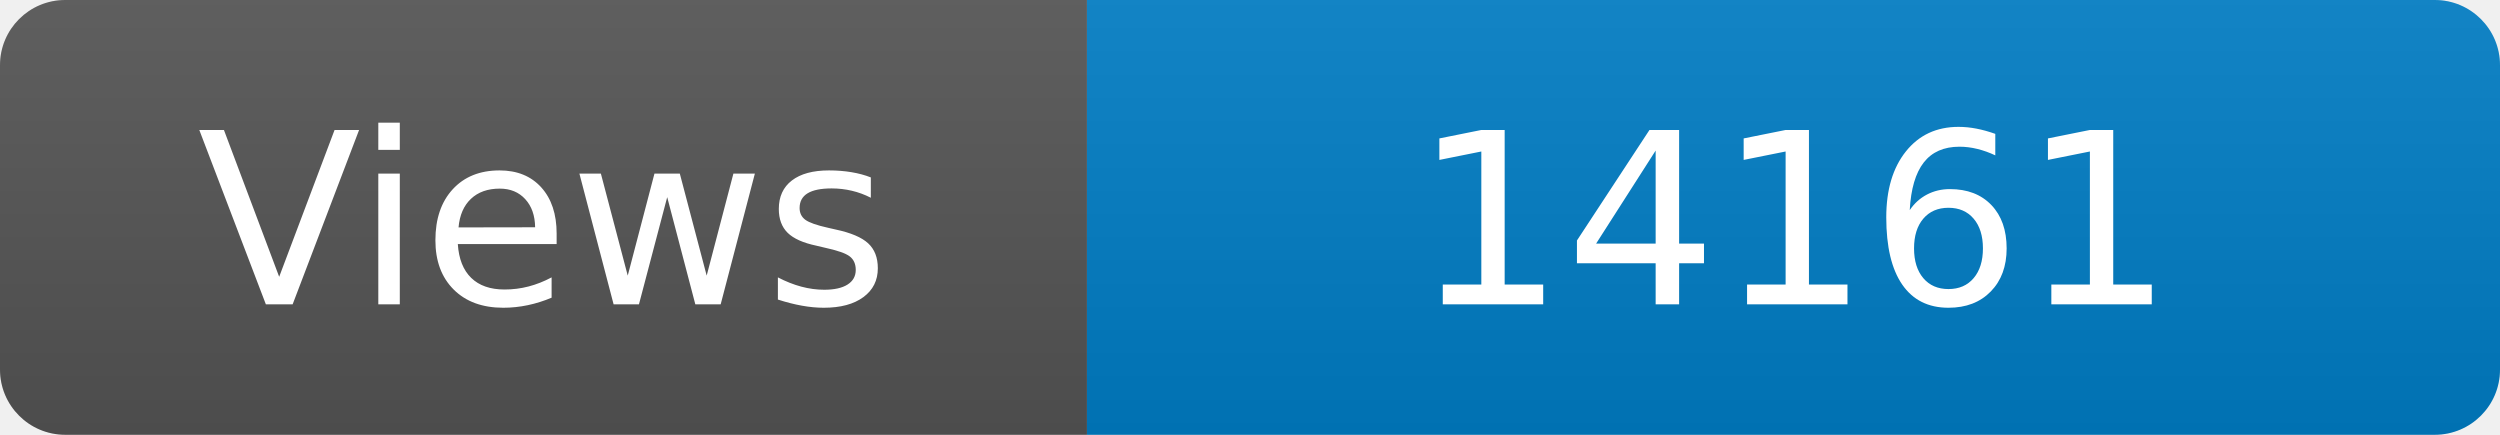
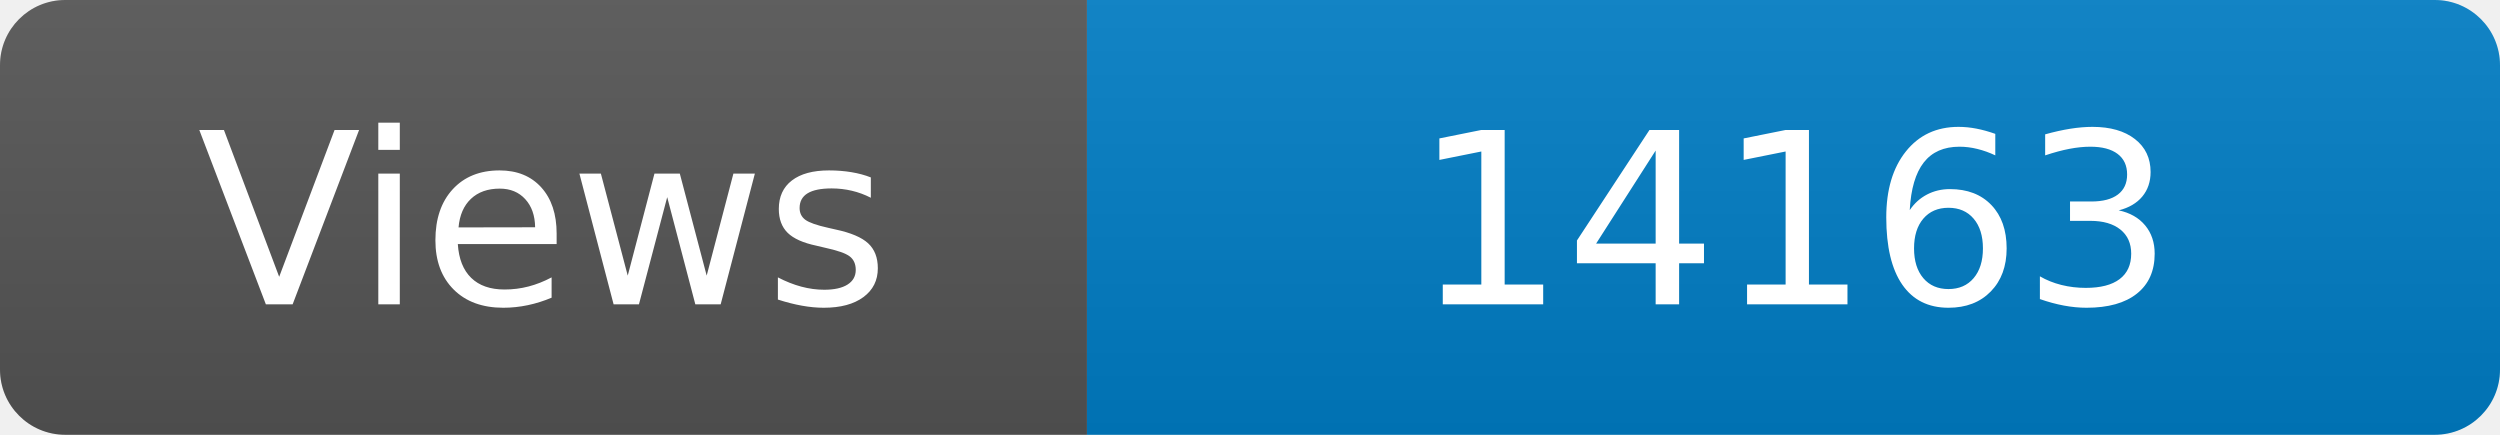
<svg xmlns="http://www.w3.org/2000/svg" width="115" height="20" role="img" aria-label="Maintained?: yes">
  <linearGradient id="s" x2="0" y2="100%">
    <stop offset="0" stop-color="#bbb" stop-opacity=".1" />
    <stop offset="1" stop-opacity=".1" />
  </linearGradient>
  <clipPath id="r">
    <rect width="115" height="20" rx="3" fill="#fff" />
  </clipPath>
  <g clip-path="url(#r)">
    <rect width="50" height="20" fill="#555" />
    <rect x="50" width="160" height="20" fill="#007ec6" />
    <rect width="115" height="20" fill="url(#s)" />
  </g>
  <g fill="#fff" text-anchor="middle" font-family="Verdana,Geneva,DejaVu Sans,sans-serif" font-size="110">
    <text x="250" y="140" transform="scale(.1)" fill="#fff">Views</text>
-     <text x="825" y="140" transform="scale(.1)" fill="#fff">14161</text>
+     <text x="825" y="140" transform="scale(.1)" fill="#fff">14163</text>
  </g>
</svg>
